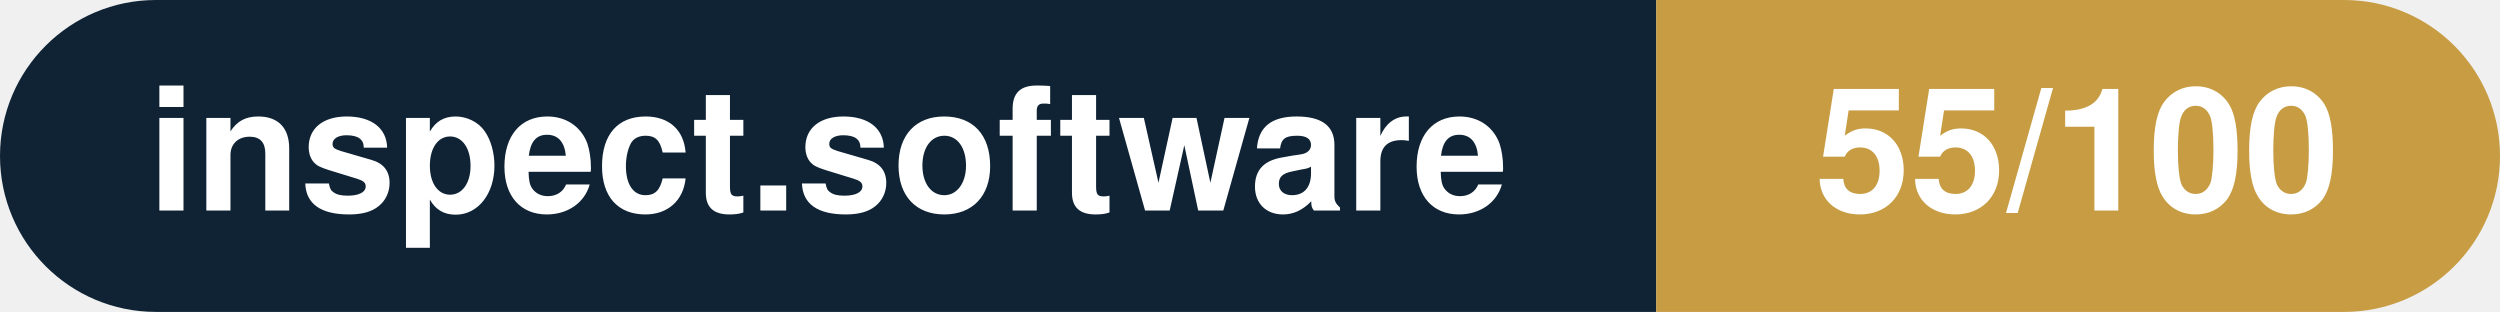
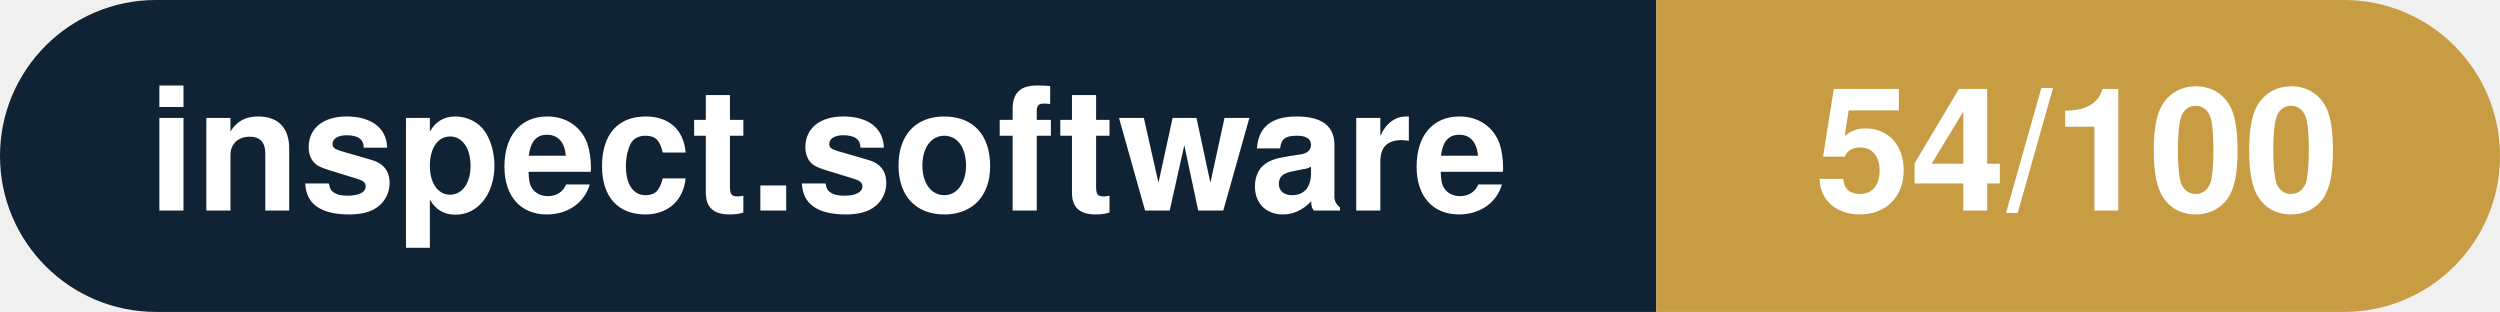
- <svg xmlns="http://www.w3.org/2000/svg" width="160.3" height="20" viewBox="0 0 160.3 20" role="img" aria-label="inspect.software: 55/100">
+ <svg xmlns="http://www.w3.org/2000/svg" width="160.3" height="20" viewBox="0 0 160.3 20" role="img" aria-label="inspect.software: 54/100">
  <clipPath id="rnd">
    <rect width="160.3" height="20" rx="10.0" fill="#fff" />
  </clipPath>
  <g clip-path="url(#rnd)">
    <rect width="106.2" height="20" fill="#0f2335" />
    <rect x="106.2" width="54.1" height="20" fill="#c79c43" />
  </g>
  <g fill="#fff" text-anchor="middle" font-family="Helvetica Neue,Helvetica,Arial,sans-serif" font-size="11">
    <text x="53.1" y="13.5" font-weight="600">inspect.software</text>
-     <text x="133.2" y="13.5" font-weight="700">55/100</text>
+     <text x="133.2" y="13.5" font-weight="700">54/100</text>
  </g>
</svg>
